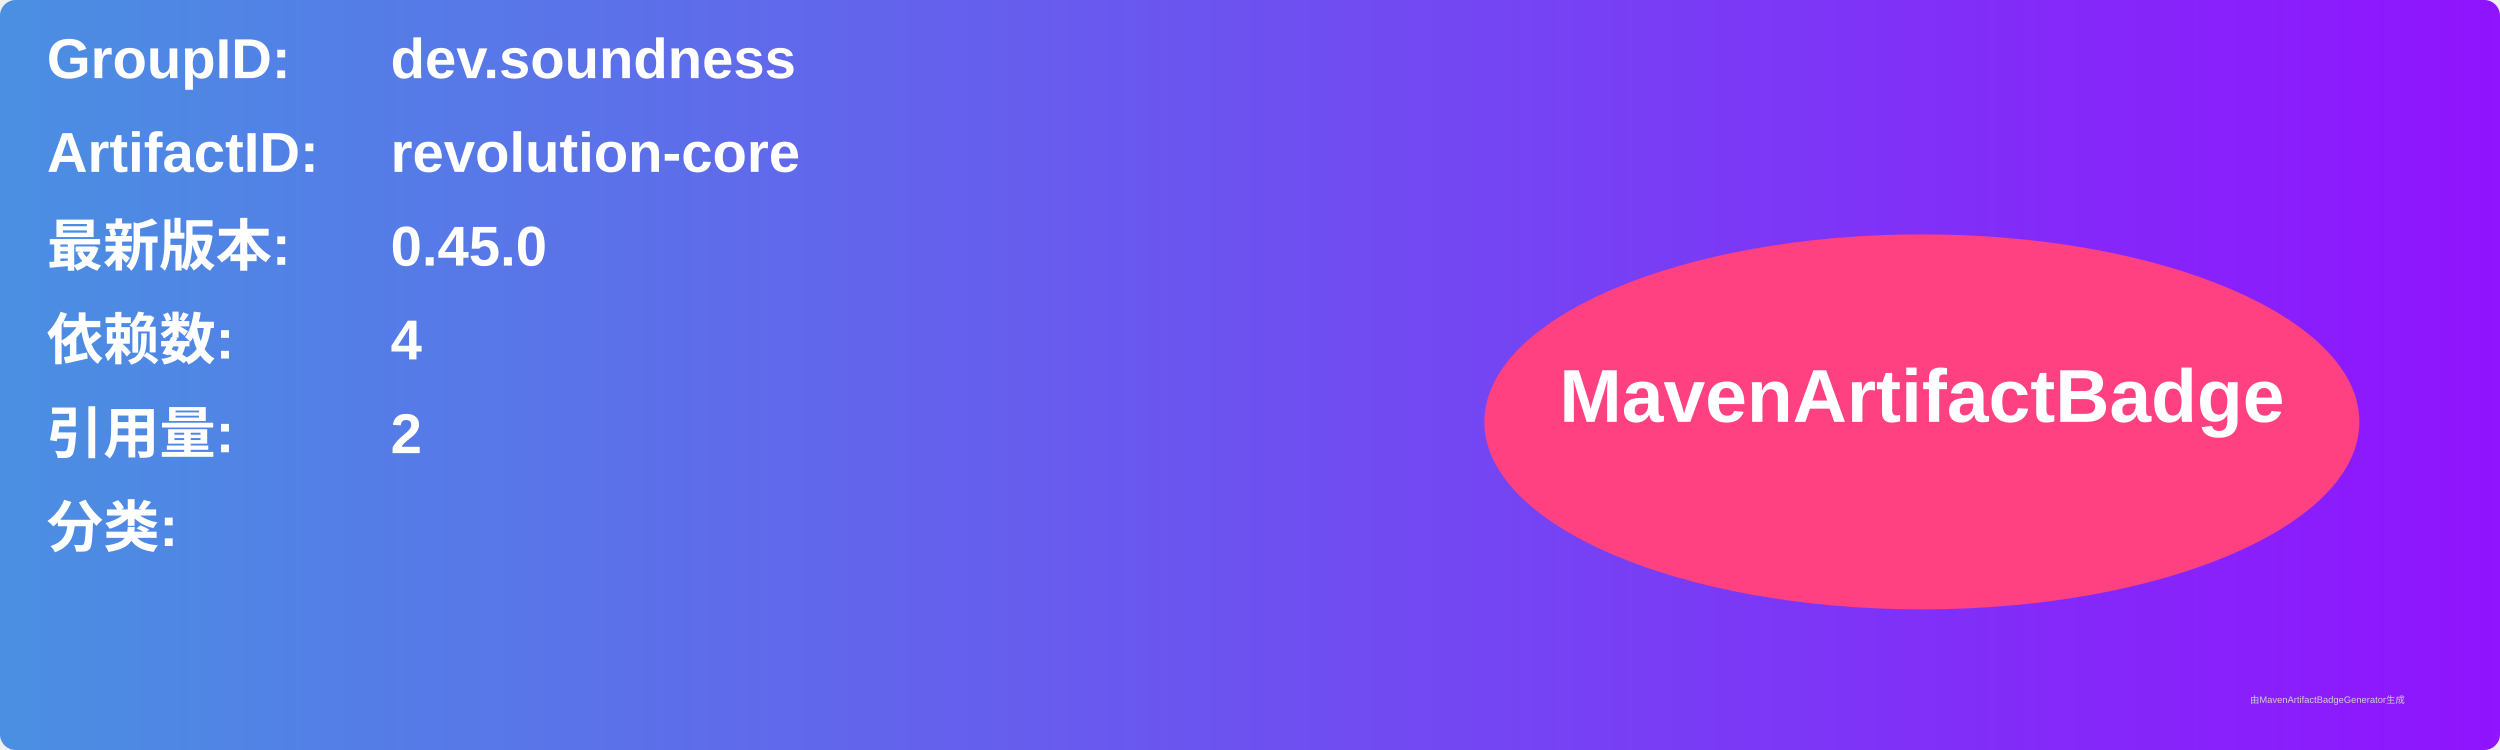
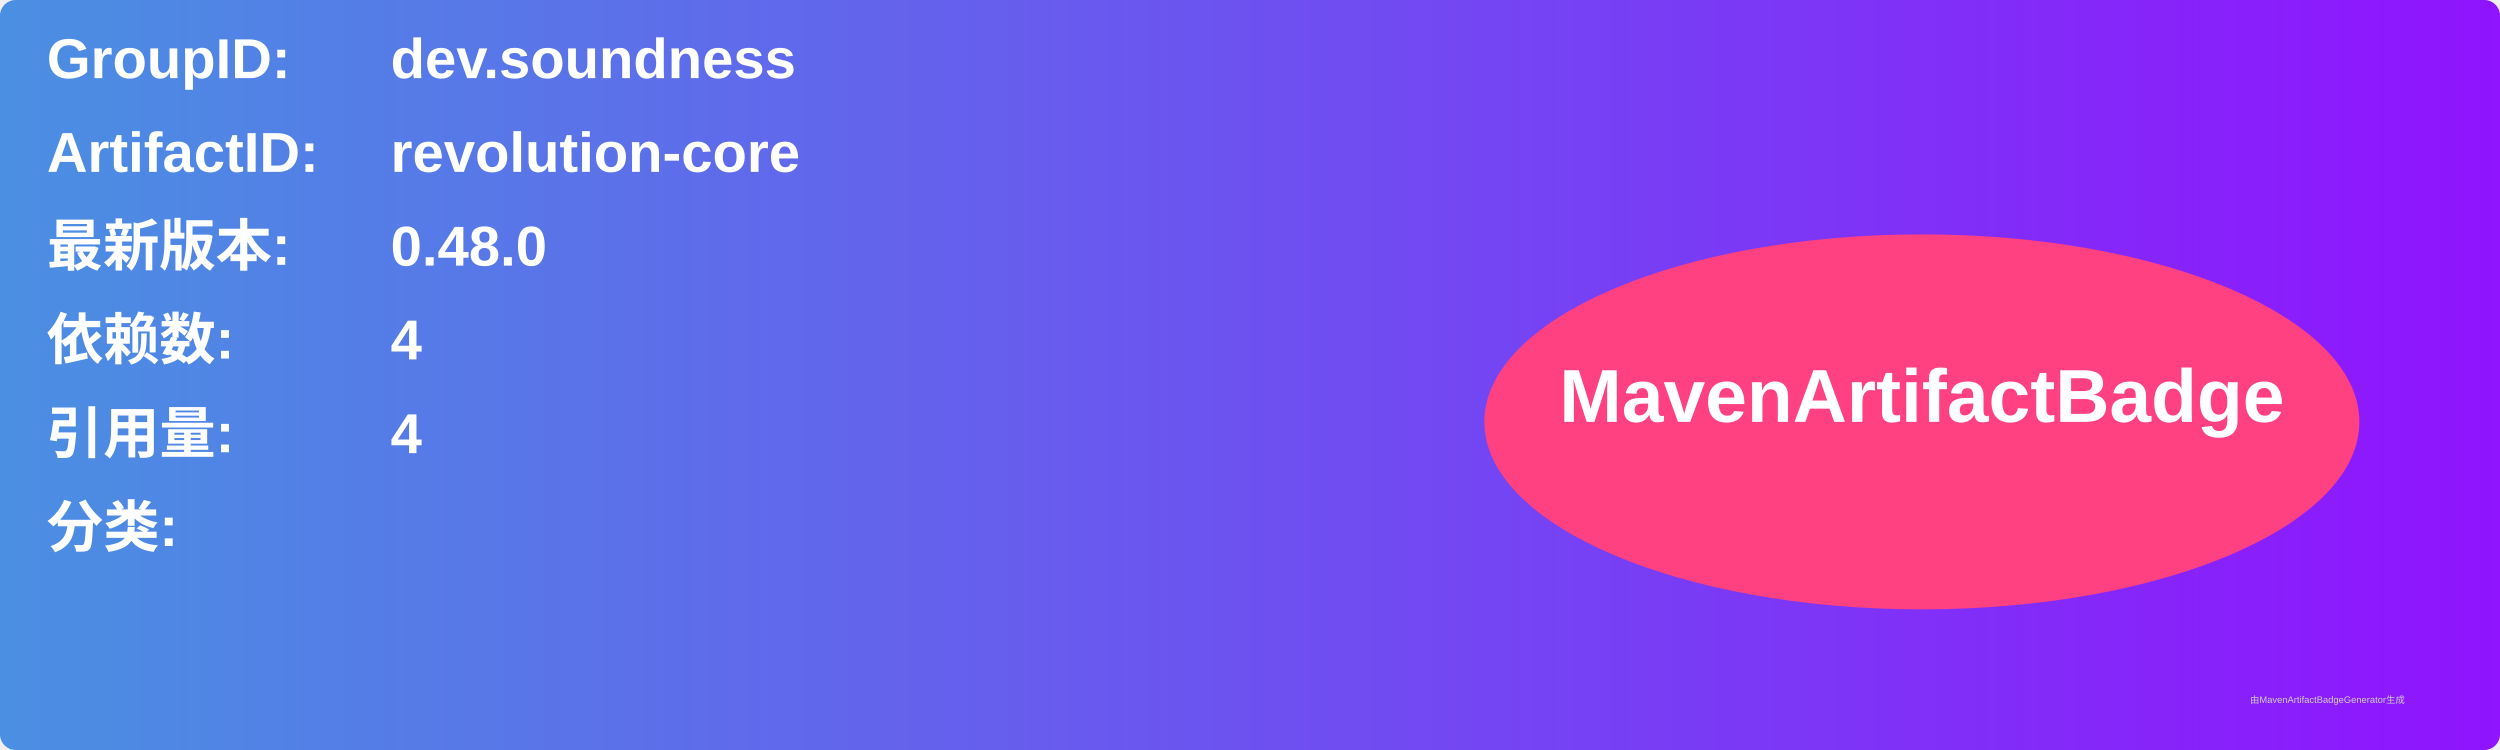
<svg xmlns="http://www.w3.org/2000/svg" width="800" height="240" viewBox="0 0 800 240">
  <linearGradient id="grad" x1="0%" y1="0%" x2="100%" y2="0%">
    <stop offset="0%" stop-color="#4a90e2" />
    <stop offset="100%" stop-color="#9013fe" />
  </linearGradient>
  <rect width="100%" height="100%" rx="5" ry="5" fill="url(#grad)" />
  <g transform="translate(15, 15)">
    <text x="0" y="10" font-family="Arial" font-size="18" fill="white" font-weight="bold" width="260">GroupID:</text>
    <text x="110" y="10" font-family="Arial" font-size="18" fill="white" font-weight="bold" width="460">dev.soundness</text>
    <text x="0" y="40" font-family="Arial" font-size="18" fill="white" font-weight="bold" width="260">ArtifactID:</text>
    <text x="110" y="40" font-family="Arial" font-size="18" fill="white" font-weight="bold" width="460">revolution-core</text>
    <text x="0" y="70" font-family="Arial" font-size="18" fill="white" font-weight="bold">最新版本:</text>
    <text x="110" y="70" font-family="Arial" font-size="18" fill="white" font-weight="bold">
-       <tspan font-weight="bold">0.45.0</tspan>
+       <tspan font-weight="bold">0.48.0</tspan>
    </text>
    <text x="0" y="100" font-family="Arial" font-size="18" fill="white" font-weight="bold">依赖数: </text>
    <text x="110" y="100" font-family="Arial" font-size="18" fill="white">
      <tspan font-weight="bold">4</tspan>
    </text>
    <text x="0" y="130" font-family="Arial" font-size="18" fill="white" font-weight="bold">引用量: </text>
    <text x="110" y="130" font-family="Arial" font-size="18" fill="white">
-       <tspan font-weight="bold">2</tspan>
+       <tspan font-weight="bold">4</tspan>
    </text>
    <text x="0" y="160" font-family="Arial" font-size="18" fill="white" font-weight="bold">分类:</text>
    <text x="10" y="190" font-family="Arial" font-size="10" fill="white">
      <tspan font-weight="bold" />
    </text>
    <ellipse cx="600" cy="120" rx="140" ry="60" fill="#ff4081" />
    <text x="600" y="120" text-anchor="middle" font-family="Arial" font-size="24" fill="white" font-weight="bold">MavenArtifactBadge</text>
  </g>
  <text x="720" y="225" font-family="Arial" font-size="3" fill="#d0d0d0">由MavenArtifactBadgeGenerator生成</text>
</svg>
